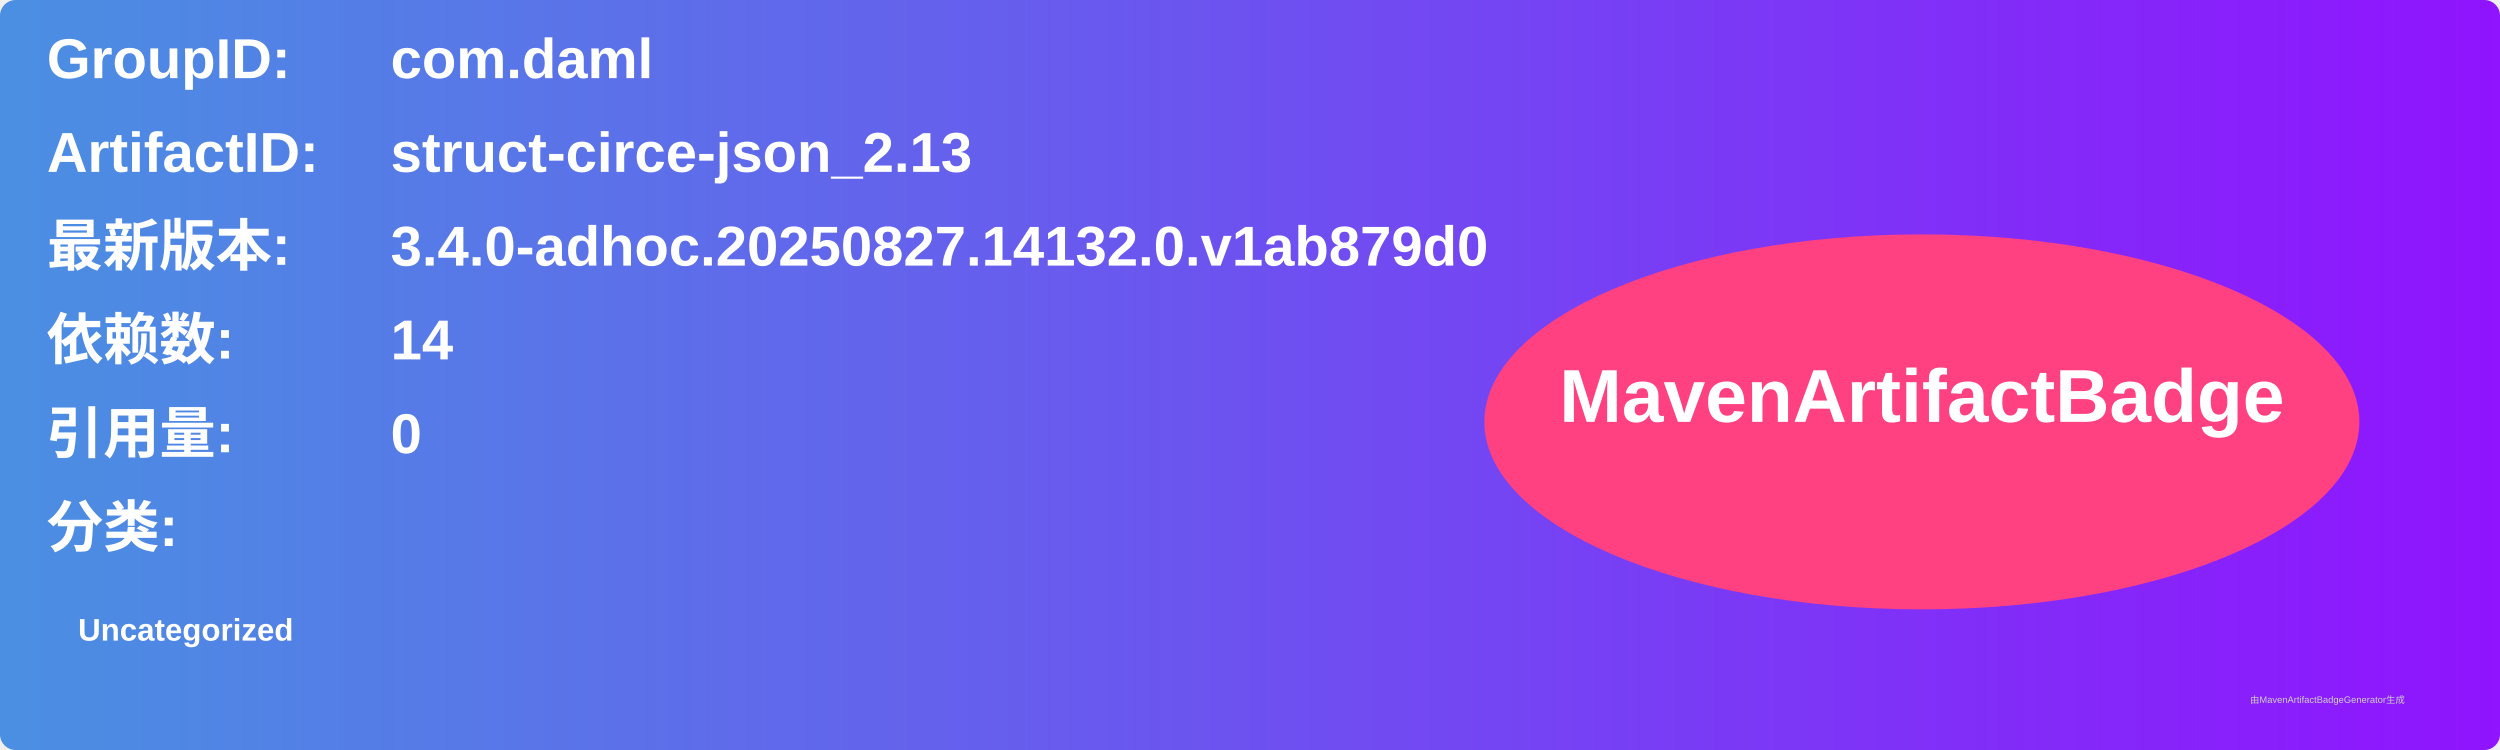
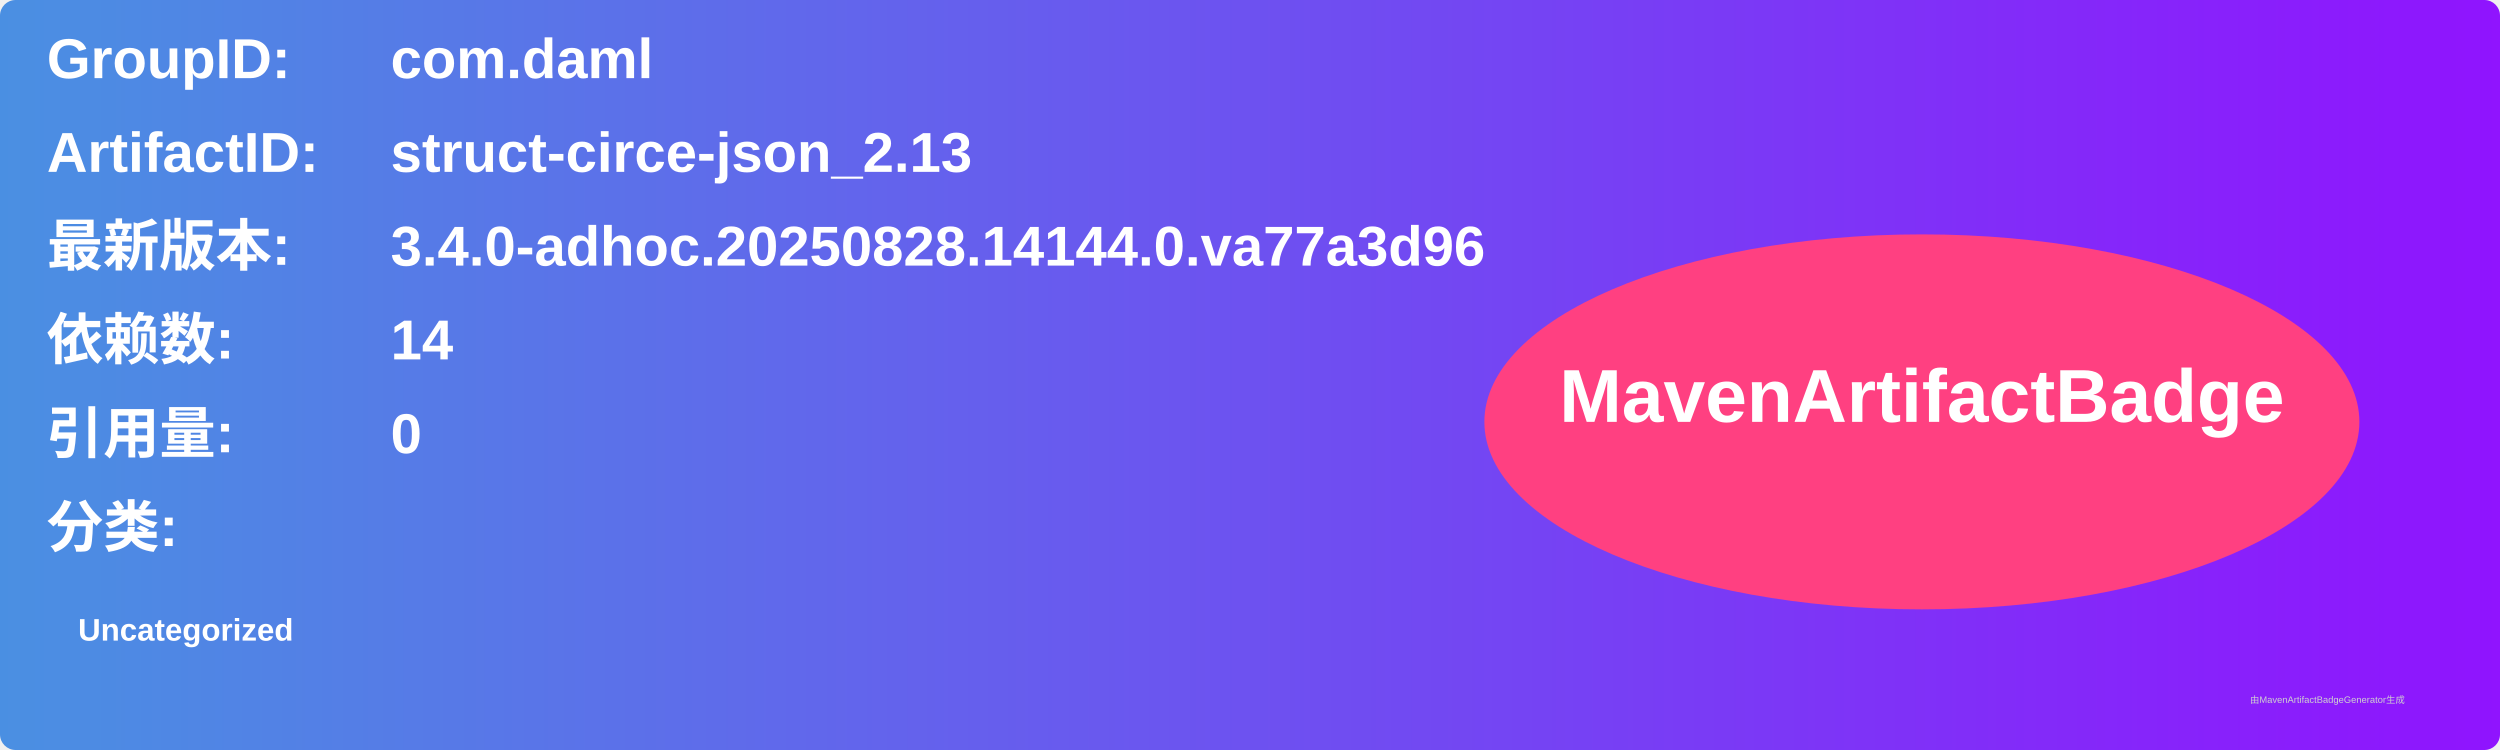
<svg xmlns="http://www.w3.org/2000/svg" width="800" height="240" viewBox="0 0 800 240">
  <linearGradient id="grad" x1="0%" y1="0%" x2="100%" y2="0%">
    <stop offset="0%" stop-color="#4a90e2" />
    <stop offset="100%" stop-color="#9013fe" />
  </linearGradient>
  <rect width="100%" height="100%" rx="5" ry="5" fill="url(#grad)" />
  <g transform="translate(15, 15)">
    <text x="0" y="10" font-family="Arial" font-size="18" fill="white" font-weight="bold" width="260">GroupID:</text>
    <text x="110" y="10" font-family="Arial" font-size="18" fill="white" font-weight="bold" width="460">com.daml</text>
    <text x="0" y="40" font-family="Arial" font-size="18" fill="white" font-weight="bold" width="260">ArtifactID:</text>
    <text x="110" y="40" font-family="Arial" font-size="18" fill="white" font-weight="bold" width="460">struct-circe-json_2.13</text>
    <text x="0" y="70" font-family="Arial" font-size="18" fill="white" font-weight="bold">最新版本:</text>
    <text x="110" y="70" font-family="Arial" font-size="18" fill="white" font-weight="bold">
-       <tspan font-weight="bold">3.4.0-adhoc.20250827.14132.0.v1ab879d0</tspan>
+       <tspan font-weight="bold">3.4.0-adhoc.20250828.14144.0.va77a3d96</tspan>
    </text>
    <text x="0" y="100" font-family="Arial" font-size="18" fill="white" font-weight="bold">依赖数: </text>
    <text x="110" y="100" font-family="Arial" font-size="18" fill="white">
      <tspan font-weight="bold">14</tspan>
    </text>
    <text x="0" y="130" font-family="Arial" font-size="18" fill="white" font-weight="bold">引用量: </text>
    <text x="110" y="130" font-family="Arial" font-size="18" fill="white">
      <tspan font-weight="bold">0</tspan>
    </text>
    <text x="0" y="160" font-family="Arial" font-size="18" fill="white" font-weight="bold">分类:</text>
    <text x="10" y="190" font-family="Arial" font-size="10" fill="white">
      <tspan font-weight="bold">Uncategorized</tspan>
    </text>
    <ellipse cx="600" cy="120" rx="140" ry="60" fill="#ff4081" />
    <text x="600" y="120" text-anchor="middle" font-family="Arial" font-size="24" fill="white" font-weight="bold">MavenArtifactBadge</text>
  </g>
  <text x="720" y="225" font-family="Arial" font-size="3" fill="#d0d0d0">由MavenArtifactBadgeGenerator生成</text>
</svg>
